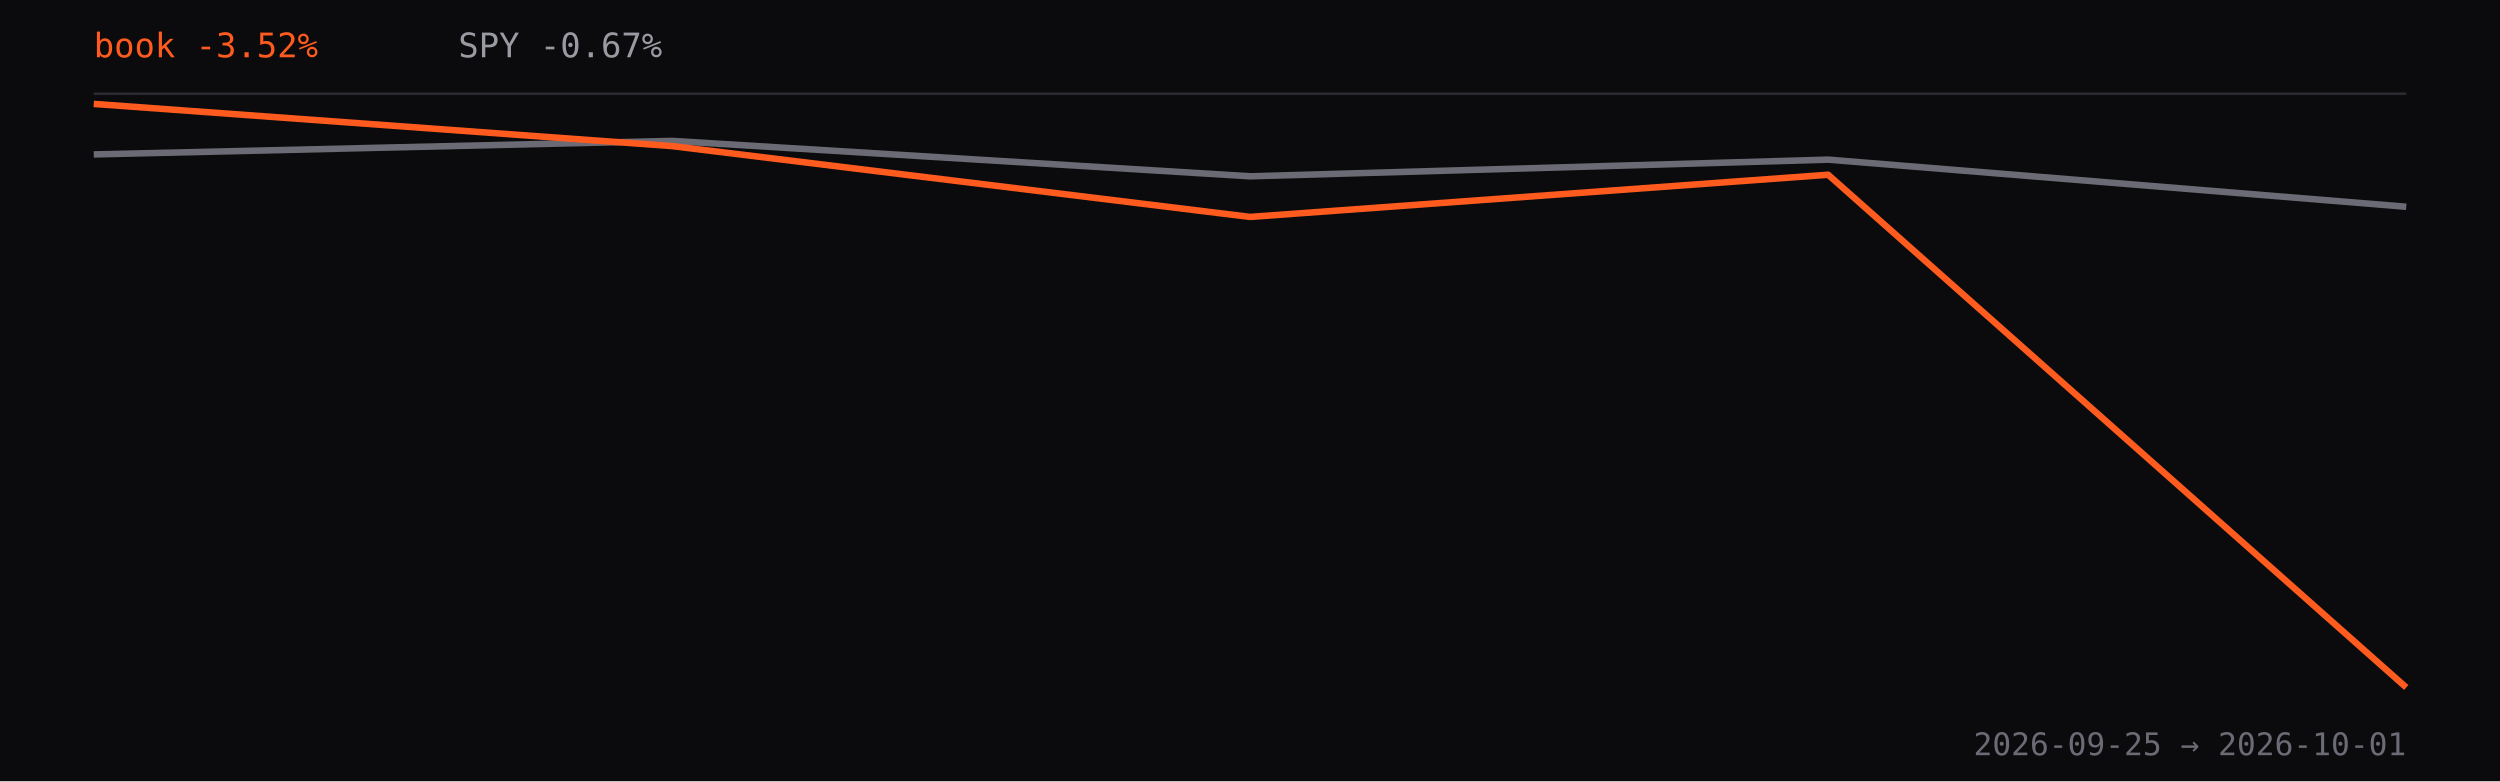
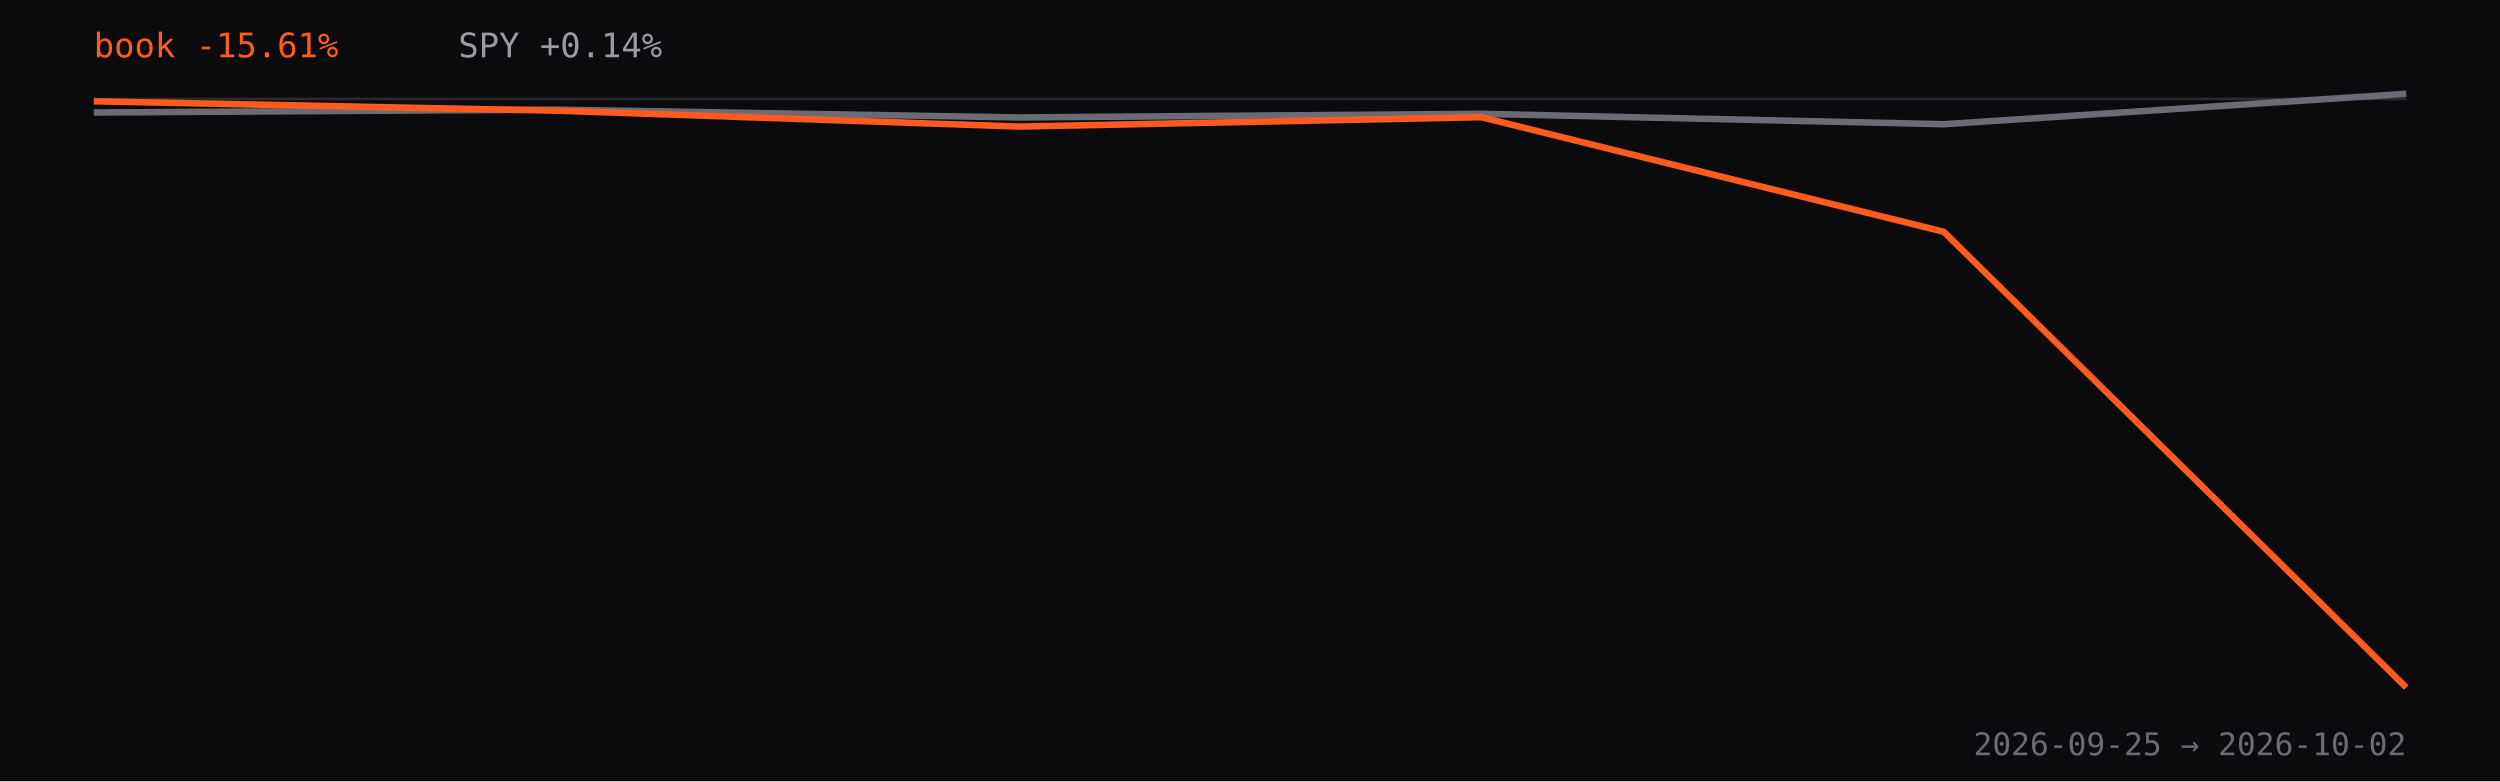
<svg xmlns="http://www.w3.org/2000/svg" viewBox="0 0 960 300" role="img" aria-label="Strategy book return versus SPY since inception, percent">
  <rect width="960" height="300" fill="#0b0b0d" />
-   <line x1="36" y1="36.0" x2="924" y2="36.0" stroke="#2a2a30" />
-   <path d="M36.0,59.3 L258.0,54.1 L480.0,67.7 L702.0,61.3 L924.0,79.4" fill="none" stroke="#6b6b75" stroke-width="2.5" stroke-linejoin="round" />
-   <path d="M36.0,39.9 L258.0,56.1 L480.0,83.3 L702.0,67.1 L924.0,264.0" fill="none" stroke="#FF5B1F" stroke-width="2.5" stroke-linejoin="round" />
-   <text x="36" y="22" fill="#FF5B1F" font-family="ui-monospace,monospace" font-size="13">book -3.52%</text>
-   <text x="176" y="22" fill="#9a9aa3" font-family="ui-monospace,monospace" font-size="13">SPY -0.67%</text>
-   <text x="924" y="290" text-anchor="end" fill="#6b6b75" font-family="ui-monospace,monospace" font-size="12">2026-09-25 → 2026-10-01</text>
+   <line x1="36" y1="38.0" x2="924" y2="38.0" stroke="#2a2a30" />
+   <path d="M36.0,43.2 L213.6,42.1 L391.2,45.1 L568.8,43.7 L746.4,47.7 L924.0,36.0" fill="none" stroke="#6b6b75" stroke-width="2.5" stroke-linejoin="round" />
+   <path d="M36.0,38.9 L213.6,42.5 L391.2,48.6 L568.8,45.0 L746.4,89.0 L924.0,264.0" fill="none" stroke="#FF5B1F" stroke-width="2.5" stroke-linejoin="round" />
+   <text x="36" y="22" fill="#FF5B1F" font-family="ui-monospace,monospace" font-size="13">book -15.61%</text>
+   <text x="176" y="22" fill="#9a9aa3" font-family="ui-monospace,monospace" font-size="13">SPY +0.14%</text>
+   <text x="924" y="290" text-anchor="end" fill="#6b6b75" font-family="ui-monospace,monospace" font-size="12">2026-09-25 → 2026-10-02</text>
</svg>
